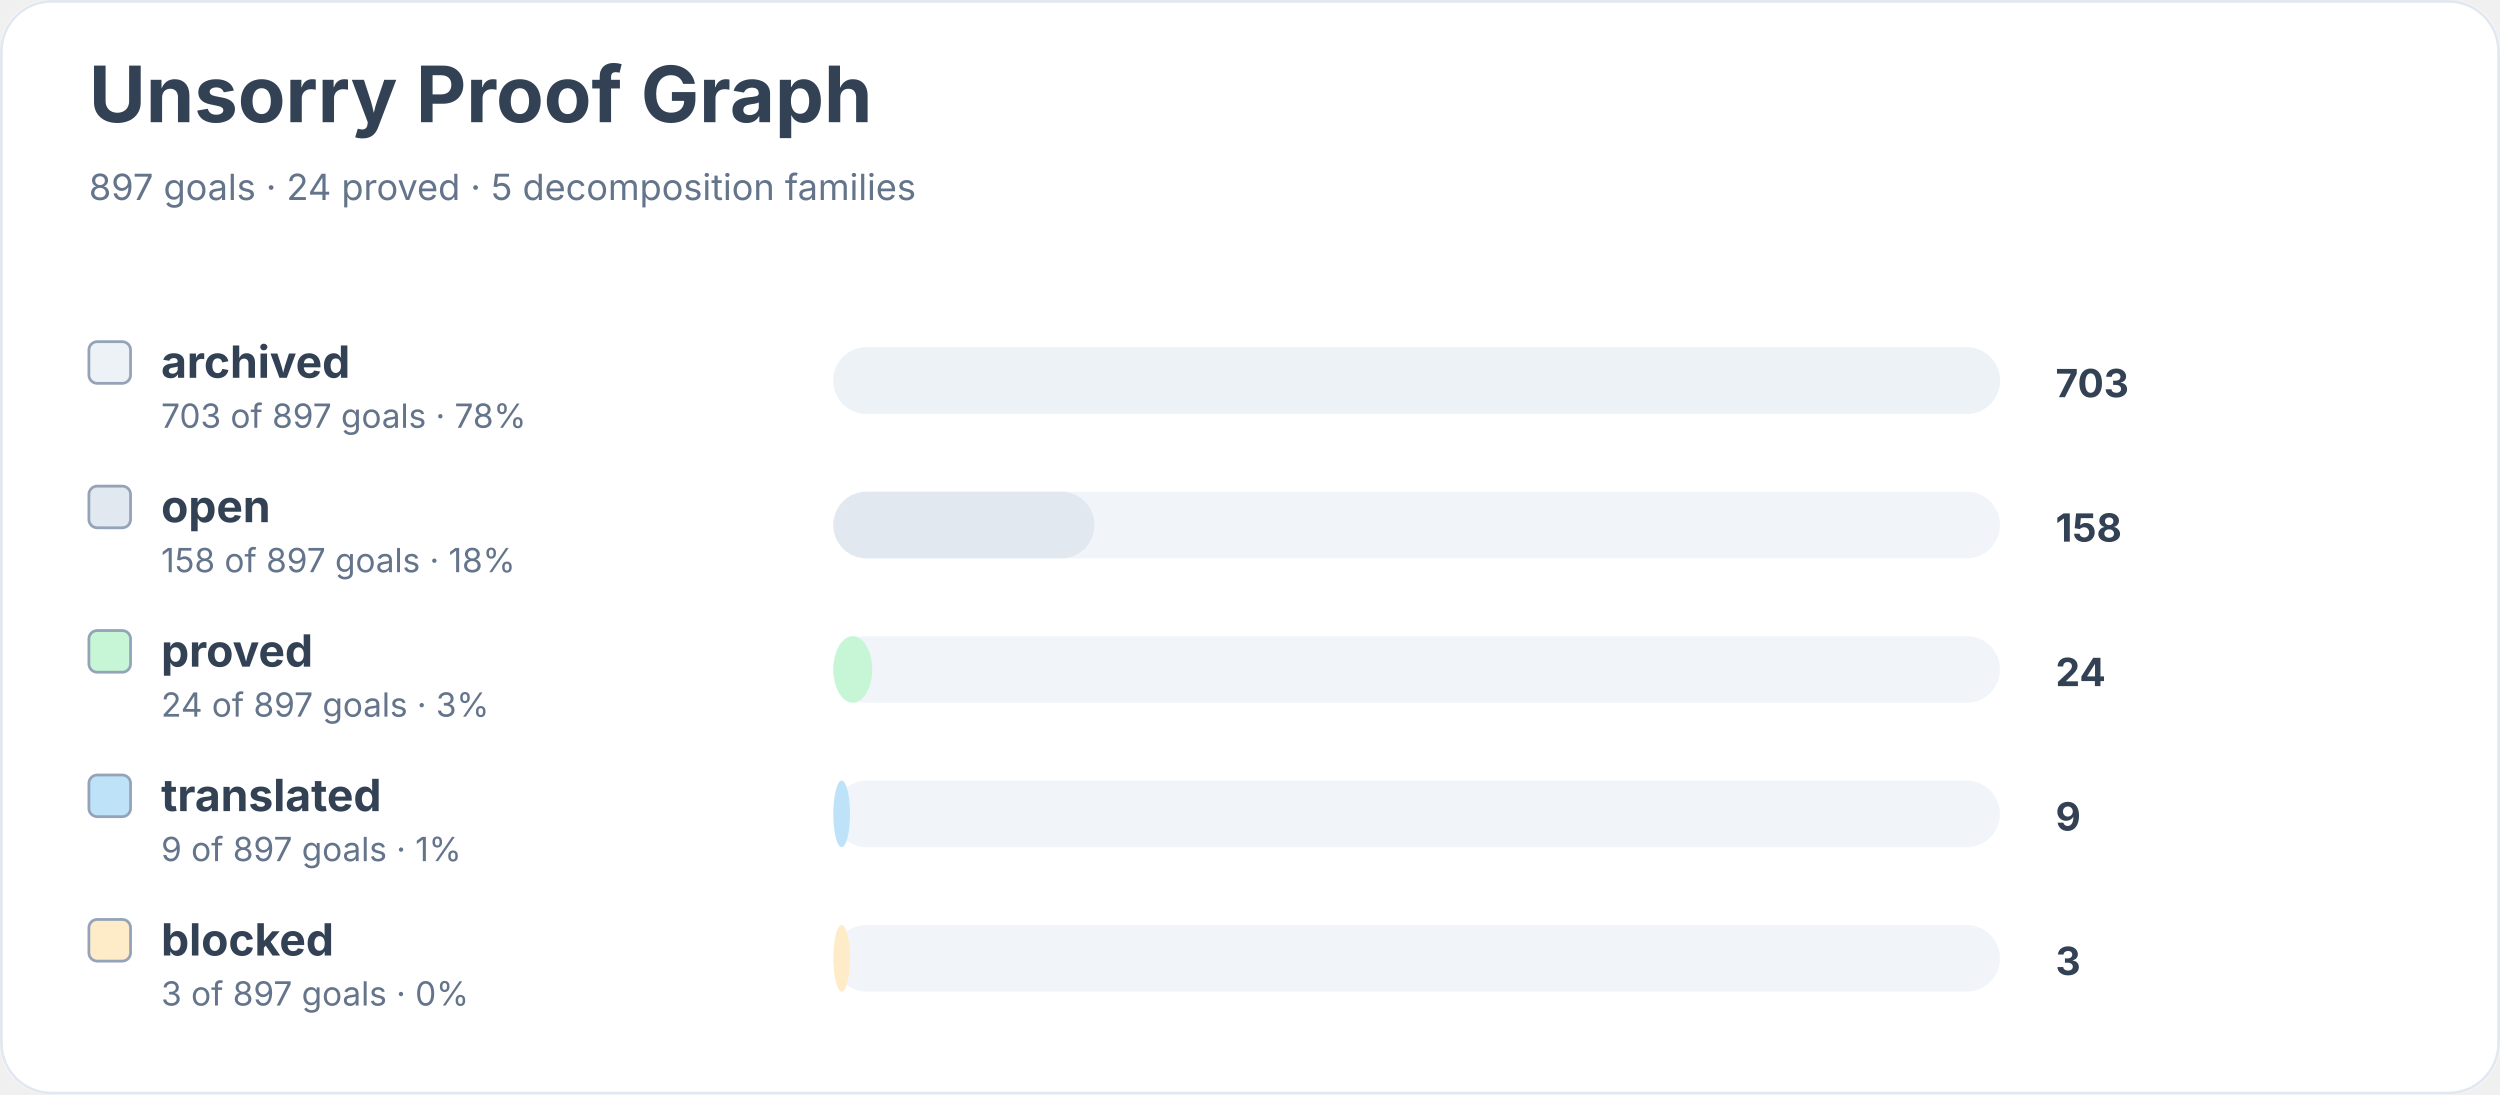
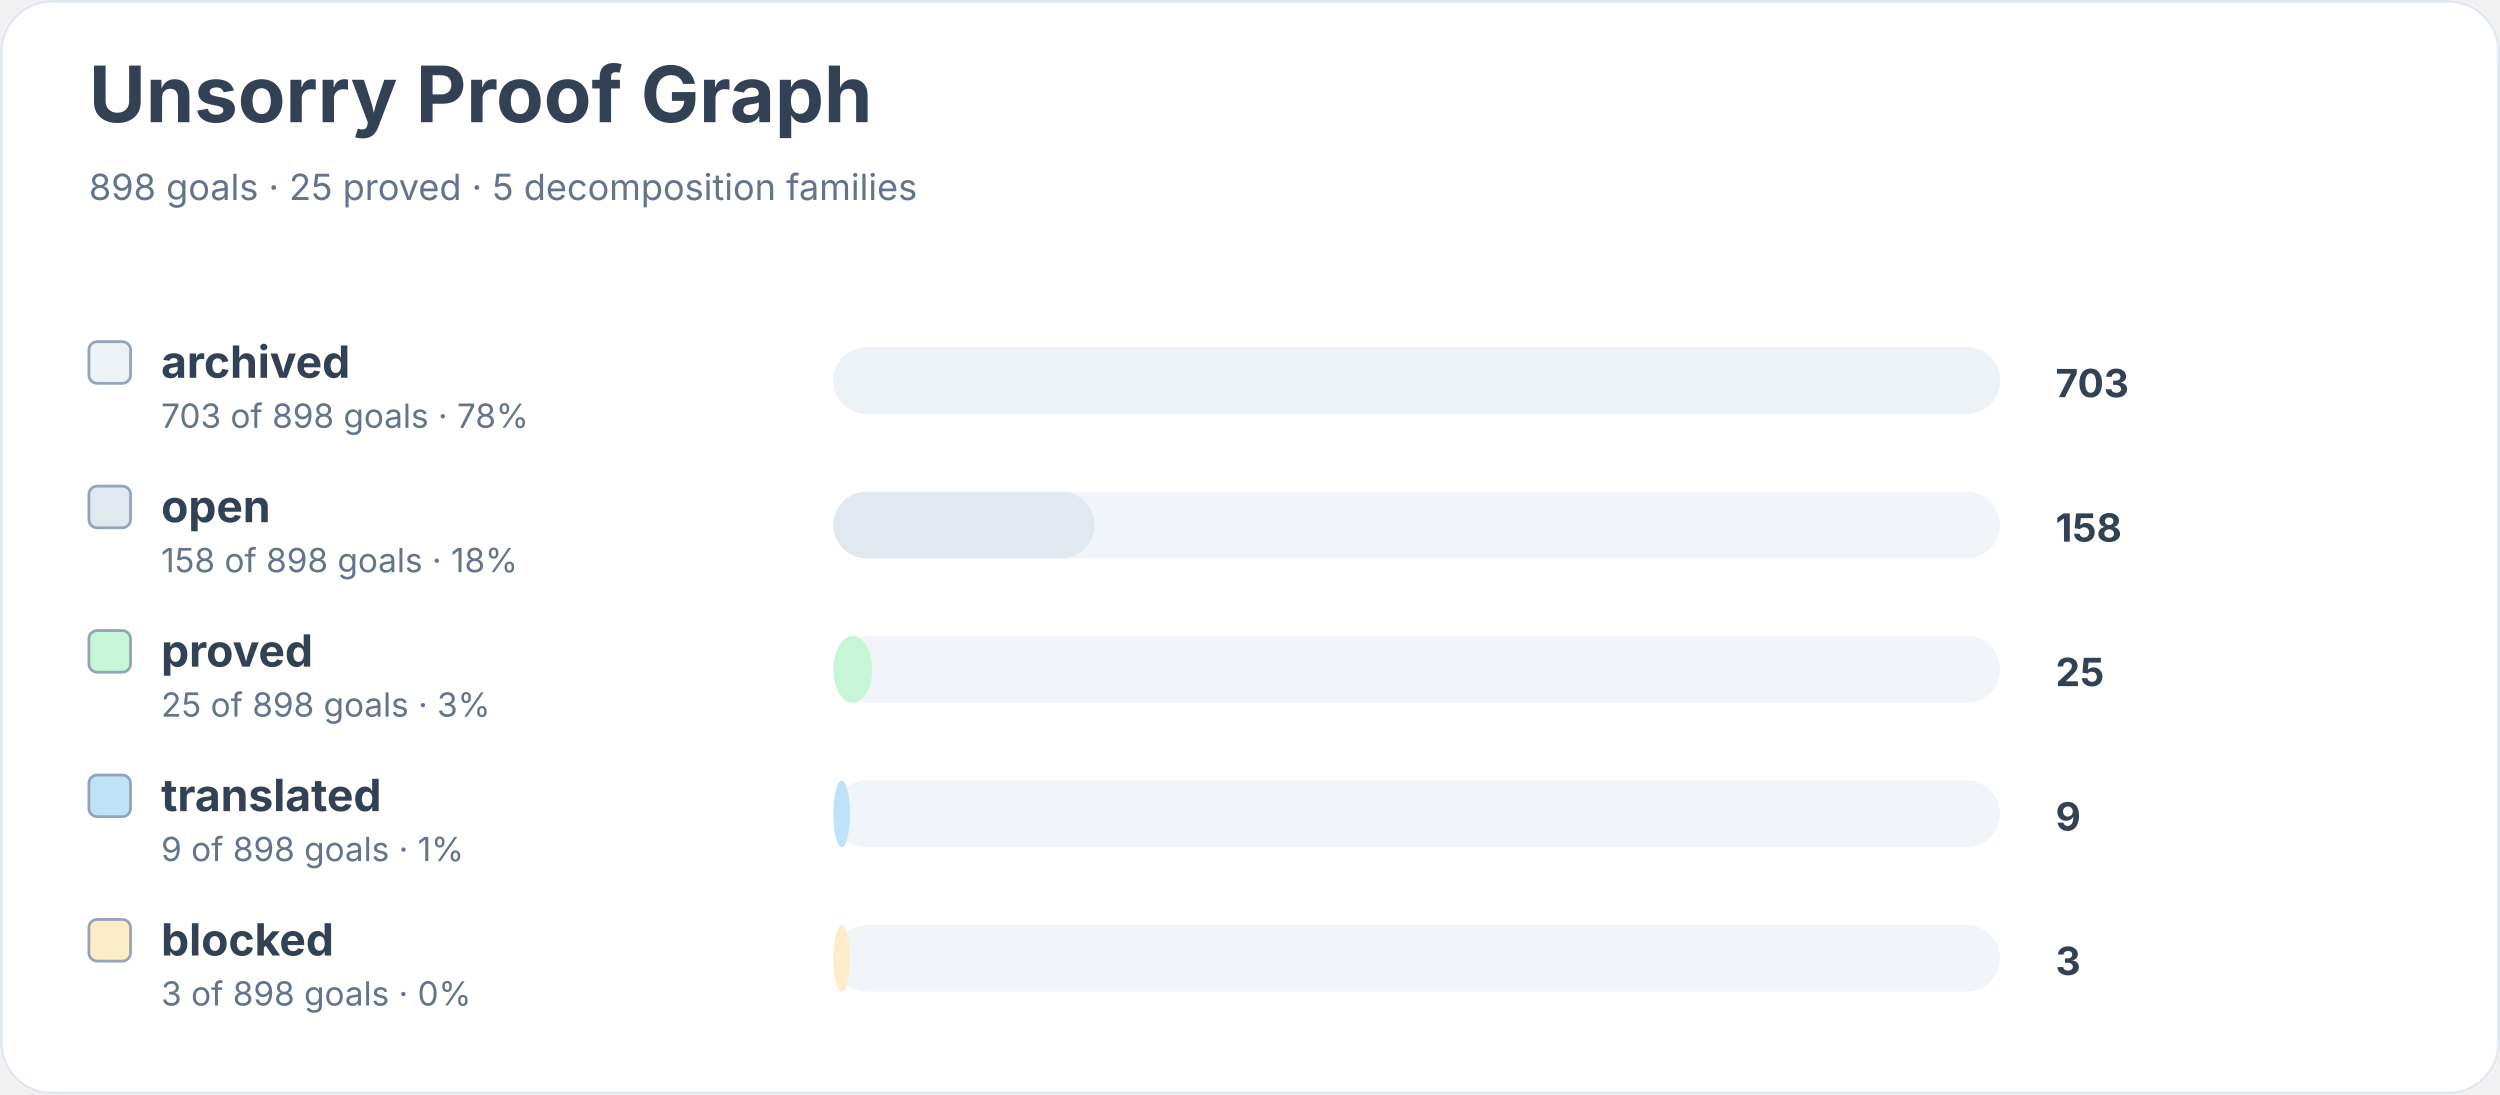
<svg xmlns="http://www.w3.org/2000/svg" width="900" height="394" viewBox="0 0 900 394" role="img" aria-labelledby="title desc">
  <rect width="900" height="100%" rx="18" fill="#ffffff" />
  <rect x="0.5" y="0.5" width="899" height="393" rx="18" fill="none" stroke="#e2e8f0" />
  <text x="32" y="44" font-family="Inter, system-ui, sans-serif" font-size="28" font-weight="700" fill="#334155">Unsorry Proof Graph</text>
-   <text x="32" y="72" font-family="Inter, system-ui, sans-serif" font-size="13" fill="#64748b">897 goals · 24 proved · 5 decomposition families</text>
+   <text x="32" y="72" font-family="Inter, system-ui, sans-serif" font-size="13" fill="#64748b">898 goals · 25 proved · 5 decomposition families</text>
  <rect x="32" y="123" width="15" height="15" rx="3" fill="#edf2f7" stroke="#94a3b8" />
  <text x="58" y="136" font-family="Inter, system-ui, sans-serif" font-size="16" font-weight="650" fill="#334155">archived</text>
-   <text x="58" y="154" font-family="Inter, system-ui, sans-serif" font-size="12" fill="#64748b">703 of 897 goals · 78%</text>
+   <text x="58" y="154" font-family="Inter, system-ui, sans-serif" font-size="12" fill="#64748b">703 of 898 goals · 78%</text>
  <rect x="300" y="125" width="420" height="24" rx="12" fill="#f1f5f9" />
  <rect x="300" y="125" width="420" height="24" rx="12" fill="#edf2f7" />
  <text x="740" y="143" font-family="Inter, system-ui, sans-serif" font-size="14" font-weight="700" fill="#334155">703</text>
  <rect x="32" y="175" width="15" height="15" rx="3" fill="#e2e8f0" stroke="#94a3b8" />
  <text x="58" y="188" font-family="Inter, system-ui, sans-serif" font-size="16" font-weight="650" fill="#334155">open</text>
-   <text x="58" y="206" font-family="Inter, system-ui, sans-serif" font-size="12" fill="#64748b">158 of 897 goals · 18%</text>
+   <text x="58" y="206" font-family="Inter, system-ui, sans-serif" font-size="12" fill="#64748b">158 of 898 goals · 18%</text>
  <rect x="300" y="177" width="420" height="24" rx="12" fill="#f1f5f9" />
  <rect x="300" y="177" width="94" height="24" rx="12" fill="#e2e8f0" />
  <text x="740" y="195" font-family="Inter, system-ui, sans-serif" font-size="14" font-weight="700" fill="#334155">158</text>
  <rect x="32" y="227" width="15" height="15" rx="3" fill="#c6f6d5" stroke="#94a3b8" />
  <text x="58" y="240" font-family="Inter, system-ui, sans-serif" font-size="16" font-weight="650" fill="#334155">proved</text>
-   <text x="58" y="258" font-family="Inter, system-ui, sans-serif" font-size="12" fill="#64748b">24 of 897 goals · 3%</text>
+   <text x="58" y="258" font-family="Inter, system-ui, sans-serif" font-size="12" fill="#64748b">25 of 898 goals · 3%</text>
  <rect x="300" y="229" width="420" height="24" rx="12" fill="#f1f5f9" />
  <rect x="300" y="229" width="14" height="24" rx="12" fill="#c6f6d5" />
-   <text x="740" y="247" font-family="Inter, system-ui, sans-serif" font-size="14" font-weight="700" fill="#334155">24</text>
+   <text x="740" y="247" font-family="Inter, system-ui, sans-serif" font-size="14" font-weight="700" fill="#334155">25</text>
  <rect x="32" y="279" width="15" height="15" rx="3" fill="#bee3f8" stroke="#94a3b8" />
  <text x="58" y="292" font-family="Inter, system-ui, sans-serif" font-size="16" font-weight="650" fill="#334155">translated</text>
-   <text x="58" y="310" font-family="Inter, system-ui, sans-serif" font-size="12" fill="#64748b">9 of 897 goals · 1%</text>
+   <text x="58" y="310" font-family="Inter, system-ui, sans-serif" font-size="12" fill="#64748b">9 of 898 goals · 1%</text>
  <rect x="300" y="281" width="420" height="24" rx="12" fill="#f1f5f9" />
  <rect x="300" y="281" width="6" height="24" rx="12" fill="#bee3f8" />
  <text x="740" y="299" font-family="Inter, system-ui, sans-serif" font-size="14" font-weight="700" fill="#334155">9</text>
  <rect x="32" y="331" width="15" height="15" rx="3" fill="#feebc8" stroke="#94a3b8" />
  <text x="58" y="344" font-family="Inter, system-ui, sans-serif" font-size="16" font-weight="650" fill="#334155">blocked</text>
-   <text x="58" y="362" font-family="Inter, system-ui, sans-serif" font-size="12" fill="#64748b">3 of 897 goals · 0%</text>
+   <text x="58" y="362" font-family="Inter, system-ui, sans-serif" font-size="12" fill="#64748b">3 of 898 goals · 0%</text>
  <rect x="300" y="333" width="420" height="24" rx="12" fill="#f1f5f9" />
  <rect x="300" y="333" width="6" height="24" rx="12" fill="#feebc8" />
  <text x="740" y="351" font-family="Inter, system-ui, sans-serif" font-size="14" font-weight="700" fill="#334155">3</text>
</svg>
